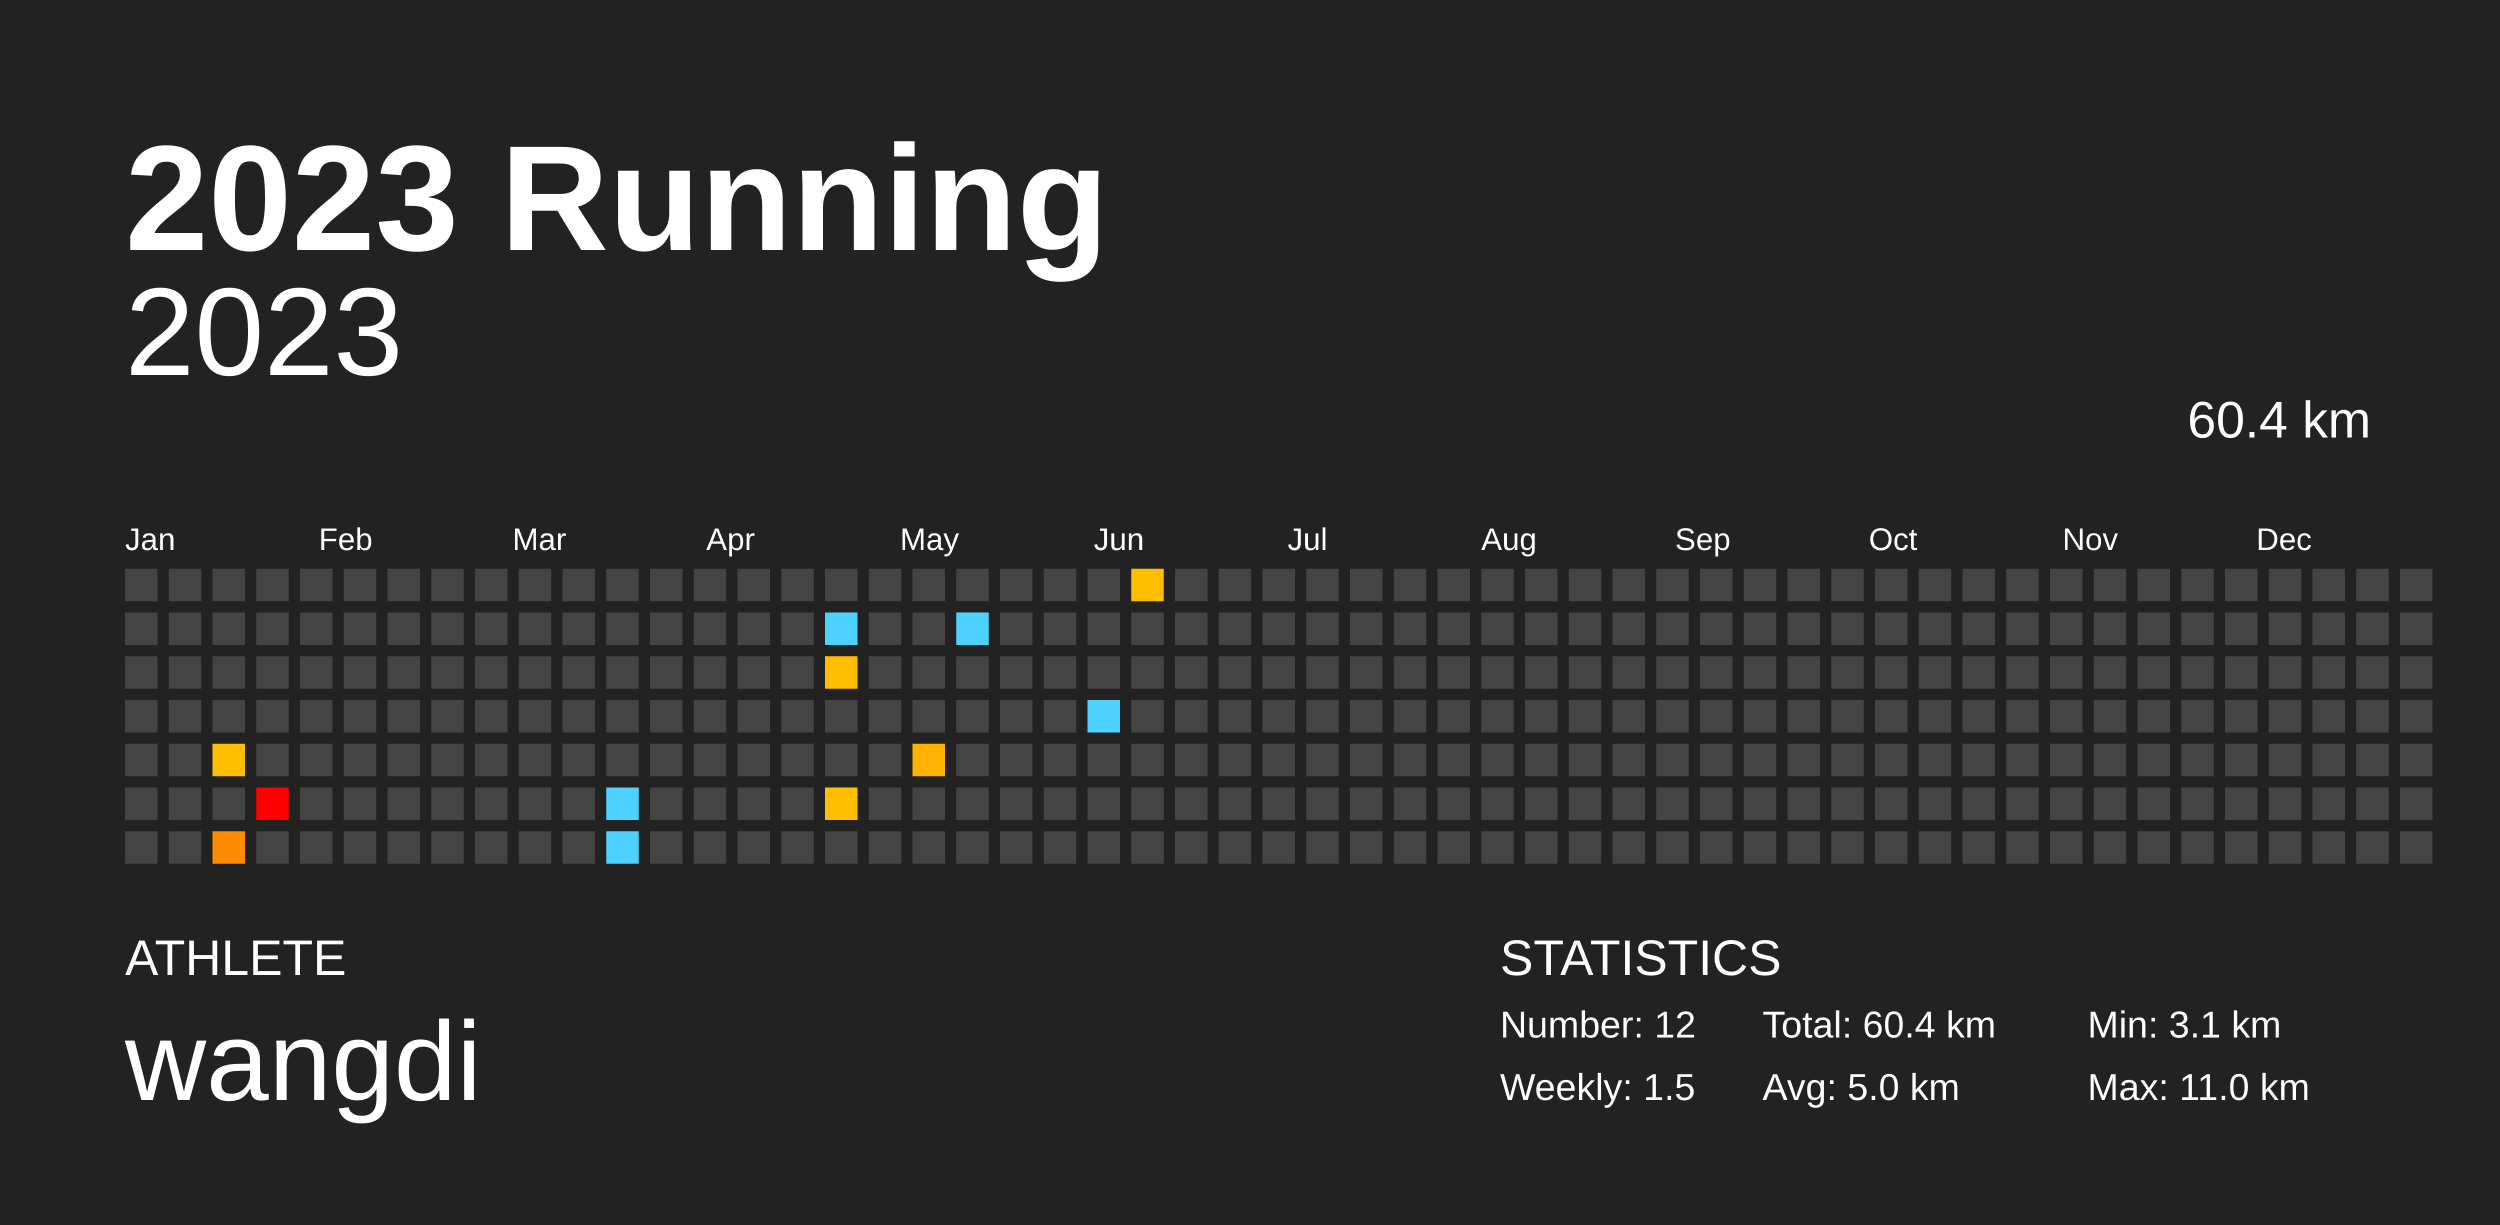
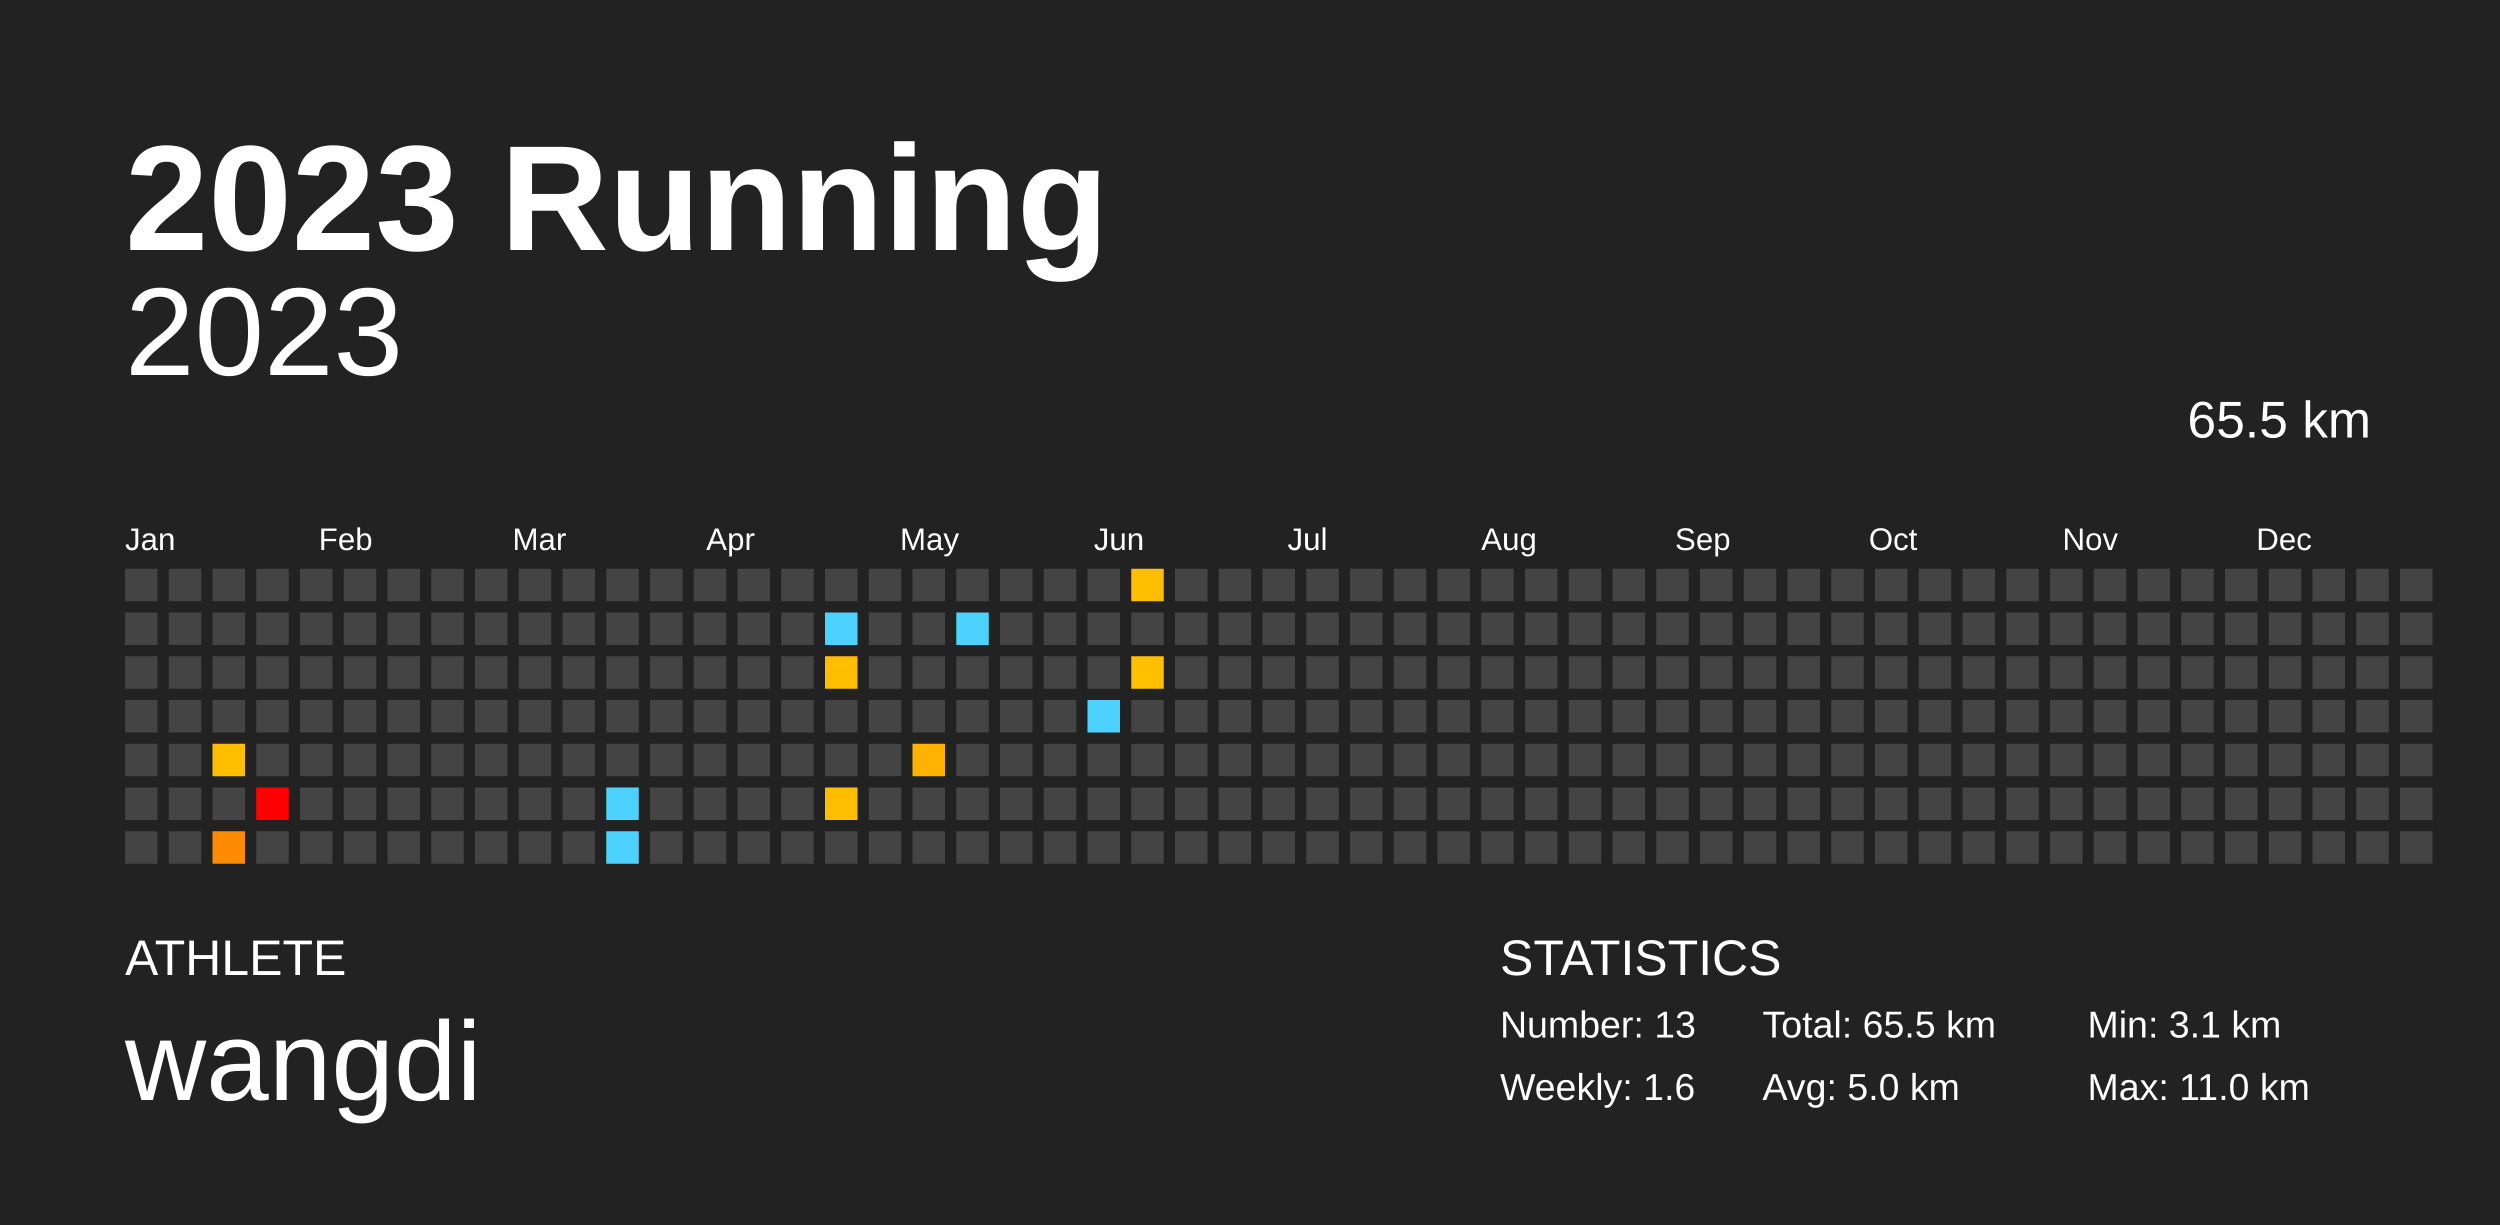
<svg xmlns="http://www.w3.org/2000/svg" baseProfile="full" height="98mm" version="1.1" viewBox="0,0,200,98" width="200mm">
  <defs />
  <rect fill="#222222" height="98" width="200" x="0" y="0" />
  <text fill="#FFFFFF" style="font-size:12px; font-family:Arial; font-weight:bold;" x="10" y="20">2023 Running</text>
  <text fill="#FFFFFF" style="font-size:4px; font-family:Arial" x="10" y="78">ATHLETE</text>
  <text fill="#FFFFFF" style="font-size:9px; font-family:Arial" x="10" y="88">wangdi</text>
  <text fill="#FFFFFF" style="font-size:4px; font-family:Arial" x="120" y="78">STATISTICS</text>
-   <text fill="#FFFFFF" style="font-size:3px; font-family:Arial" x="120" y="83">Number: 12</text>
-   <text fill="#FFFFFF" style="font-size:3px; font-family:Arial" x="120" y="88">Weekly: 1.5</text>
-   <text fill="#FFFFFF" style="font-size:3px; font-family:Arial" x="141" y="83">Total: 60.4 km</text>
+   <text fill="#FFFFFF" style="font-size:3px; font-family:Arial" x="120" y="83">Number: 13</text>
+   <text fill="#FFFFFF" style="font-size:3px; font-family:Arial" x="120" y="88">Weekly: 1.6</text>
+   <text fill="#FFFFFF" style="font-size:3px; font-family:Arial" x="141" y="83">Total: 65.5 km</text>
  <text fill="#FFFFFF" style="font-size:3px; font-family:Arial" x="141" y="88">Avg: 5.0 km</text>
  <text fill="#FFFFFF" style="font-size:3px; font-family:Arial" x="167" y="83">Min: 3.1 km</text>
  <text fill="#FFFFFF" style="font-size:3px; font-family:Arial" x="167" y="88">Max: 11.0 km</text>
  <text alignment-baseline="hanging" fill="#FFFFFF" style="font-size:10.0px; font-family:Arial;" x="10" y="30">2023</text>
-   <text alignment-baseline="hanging" fill="#FFFFFF" style="font-size:4.125px; font-family:Arial;" x="175" y="35">60.4 km</text>
+   <text alignment-baseline="hanging" fill="#FFFFFF" style="font-size:4.125px; font-family:Arial;" x="175" y="35">65.5 km</text>
  <text fill="#FFFFFF" style="font-size:2.5px; font-family:Arial" x="10.0" y="44">Jan</text>
  <text fill="#FFFFFF" style="font-size:2.5px; font-family:Arial" x="25.5" y="44">Feb</text>
  <text fill="#FFFFFF" style="font-size:2.5px; font-family:Arial" x="41.0" y="44">Mar</text>
  <text fill="#FFFFFF" style="font-size:2.5px; font-family:Arial" x="56.5" y="44">Apr</text>
  <text fill="#FFFFFF" style="font-size:2.5px; font-family:Arial" x="72.0" y="44">May</text>
  <text fill="#FFFFFF" style="font-size:2.5px; font-family:Arial" x="87.5" y="44">Jun</text>
  <text fill="#FFFFFF" style="font-size:2.5px; font-family:Arial" x="103.0" y="44">Jul</text>
  <text fill="#FFFFFF" style="font-size:2.5px; font-family:Arial" x="118.5" y="44">Aug</text>
  <text fill="#FFFFFF" style="font-size:2.5px; font-family:Arial" x="134.0" y="44">Sep</text>
  <text fill="#FFFFFF" style="font-size:2.5px; font-family:Arial" x="149.5" y="44">Oct</text>
  <text fill="#FFFFFF" style="font-size:2.5px; font-family:Arial" x="165.0" y="44">Nov</text>
  <text fill="#FFFFFF" style="font-size:2.5px; font-family:Arial" x="180.5" y="44">Dec</text>
  <rect fill="#444444" height="2.6" width="2.6" x="10.0" y="45.5" />
  <rect fill="#444444" height="2.6" width="2.6" x="10.0" y="49.0" />
  <rect fill="#444444" height="2.6" width="2.6" x="10.0" y="52.5" />
  <rect fill="#444444" height="2.6" width="2.6" x="10.0" y="56.0" />
  <rect fill="#444444" height="2.6" width="2.6" x="10.0" y="59.5" />
  <rect fill="#444444" height="2.6" width="2.6" x="10.0" y="63.0" />
  <rect fill="#444444" height="2.6" width="2.6" x="10.0" y="66.5" />
  <rect fill="#444444" height="2.6" width="2.6" x="13.5" y="45.5" />
  <rect fill="#444444" height="2.6" width="2.6" x="13.5" y="49.0" />
  <rect fill="#444444" height="2.6" width="2.6" x="13.5" y="52.5" />
  <rect fill="#444444" height="2.6" width="2.6" x="13.5" y="56.0" />
  <rect fill="#444444" height="2.6" width="2.6" x="13.5" y="59.5" />
  <rect fill="#444444" height="2.6" width="2.6" x="13.5" y="63.0" />
  <rect fill="#444444" height="2.6" width="2.6" x="13.5" y="66.5" />
  <rect fill="#444444" height="2.6" width="2.6" x="17.0" y="45.5" />
  <rect fill="#444444" height="2.6" width="2.6" x="17.0" y="49.0" />
  <rect fill="#444444" height="2.6" width="2.6" x="17.0" y="52.5" />
  <rect fill="#444444" height="2.6" width="2.6" x="17.0" y="56.0" />
  <rect fill="#ffbf00" height="2.6" width="2.6" x="17.0" y="59.5" />
  <rect fill="#444444" height="2.6" width="2.6" x="17.0" y="63.0" />
  <rect fill="#ff8b00" height="2.6" width="2.6" x="17.0" y="66.5" />
  <rect fill="#444444" height="2.6" width="2.6" x="20.5" y="45.5" />
  <rect fill="#444444" height="2.6" width="2.6" x="20.5" y="49.0" />
  <rect fill="#444444" height="2.6" width="2.6" x="20.5" y="52.5" />
  <rect fill="#444444" height="2.6" width="2.6" x="20.5" y="56.0" />
  <rect fill="#444444" height="2.6" width="2.6" x="20.5" y="59.5" />
  <rect fill="red" height="2.6" width="2.6" x="20.5" y="63.0" />
  <rect fill="#444444" height="2.6" width="2.6" x="20.5" y="66.5" />
  <rect fill="#444444" height="2.6" width="2.6" x="24.0" y="45.5" />
  <rect fill="#444444" height="2.6" width="2.6" x="24.0" y="49.0" />
  <rect fill="#444444" height="2.6" width="2.6" x="24.0" y="52.5" />
  <rect fill="#444444" height="2.6" width="2.6" x="24.0" y="56.0" />
  <rect fill="#444444" height="2.6" width="2.6" x="24.0" y="59.5" />
  <rect fill="#444444" height="2.6" width="2.6" x="24.0" y="63.0" />
  <rect fill="#444444" height="2.6" width="2.6" x="24.0" y="66.5" />
  <rect fill="#444444" height="2.6" width="2.6" x="27.5" y="45.5" />
  <rect fill="#444444" height="2.6" width="2.6" x="27.5" y="49.0" />
  <rect fill="#444444" height="2.6" width="2.6" x="27.5" y="52.5" />
  <rect fill="#444444" height="2.6" width="2.6" x="27.5" y="56.0" />
  <rect fill="#444444" height="2.6" width="2.6" x="27.5" y="59.5" />
  <rect fill="#444444" height="2.6" width="2.6" x="27.5" y="63.0" />
  <rect fill="#444444" height="2.6" width="2.6" x="27.5" y="66.5" />
  <rect fill="#444444" height="2.6" width="2.6" x="31.0" y="45.5" />
  <rect fill="#444444" height="2.6" width="2.6" x="31.0" y="49.0" />
  <rect fill="#444444" height="2.6" width="2.6" x="31.0" y="52.5" />
  <rect fill="#444444" height="2.6" width="2.6" x="31.0" y="56.0" />
  <rect fill="#444444" height="2.6" width="2.6" x="31.0" y="59.5" />
  <rect fill="#444444" height="2.6" width="2.6" x="31.0" y="63.0" />
  <rect fill="#444444" height="2.6" width="2.6" x="31.0" y="66.5" />
  <rect fill="#444444" height="2.6" width="2.6" x="34.5" y="45.5" />
  <rect fill="#444444" height="2.6" width="2.6" x="34.5" y="49.0" />
  <rect fill="#444444" height="2.6" width="2.6" x="34.5" y="52.5" />
  <rect fill="#444444" height="2.6" width="2.6" x="34.5" y="56.0" />
  <rect fill="#444444" height="2.6" width="2.6" x="34.5" y="59.5" />
  <rect fill="#444444" height="2.6" width="2.6" x="34.5" y="63.0" />
  <rect fill="#444444" height="2.6" width="2.6" x="34.5" y="66.5" />
  <rect fill="#444444" height="2.6" width="2.6" x="38.0" y="45.5" />
  <rect fill="#444444" height="2.6" width="2.6" x="38.0" y="49.0" />
  <rect fill="#444444" height="2.6" width="2.6" x="38.0" y="52.5" />
  <rect fill="#444444" height="2.6" width="2.6" x="38.0" y="56.0" />
  <rect fill="#444444" height="2.6" width="2.6" x="38.0" y="59.5" />
  <rect fill="#444444" height="2.6" width="2.6" x="38.0" y="63.0" />
  <rect fill="#444444" height="2.6" width="2.6" x="38.0" y="66.5" />
  <rect fill="#444444" height="2.6" width="2.6" x="41.5" y="45.5" />
  <rect fill="#444444" height="2.6" width="2.6" x="41.5" y="49.0" />
  <rect fill="#444444" height="2.6" width="2.6" x="41.5" y="52.5" />
  <rect fill="#444444" height="2.6" width="2.6" x="41.5" y="56.0" />
  <rect fill="#444444" height="2.6" width="2.6" x="41.5" y="59.5" />
  <rect fill="#444444" height="2.6" width="2.6" x="41.5" y="63.0" />
  <rect fill="#444444" height="2.6" width="2.6" x="41.5" y="66.5" />
  <rect fill="#444444" height="2.6" width="2.6" x="45.0" y="45.5" />
  <rect fill="#444444" height="2.6" width="2.6" x="45.0" y="49.0" />
  <rect fill="#444444" height="2.6" width="2.6" x="45.0" y="52.5" />
  <rect fill="#444444" height="2.6" width="2.6" x="45.0" y="56.0" />
  <rect fill="#444444" height="2.6" width="2.6" x="45.0" y="59.5" />
  <rect fill="#444444" height="2.6" width="2.6" x="45.0" y="63.0" />
  <rect fill="#444444" height="2.6" width="2.6" x="45.0" y="66.5" />
  <rect fill="#444444" height="2.6" width="2.6" x="48.5" y="45.5" />
  <rect fill="#444444" height="2.6" width="2.6" x="48.5" y="49.0" />
  <rect fill="#444444" height="2.6" width="2.6" x="48.5" y="52.5" />
  <rect fill="#444444" height="2.6" width="2.6" x="48.5" y="56.0" />
  <rect fill="#444444" height="2.6" width="2.6" x="48.5" y="59.5" />
  <rect fill="#4dd2ff" height="2.6" width="2.6" x="48.5" y="63.0" />
  <rect fill="#4dd2ff" height="2.6" width="2.6" x="48.5" y="66.5" />
  <rect fill="#444444" height="2.6" width="2.6" x="52.0" y="45.5" />
  <rect fill="#444444" height="2.6" width="2.6" x="52.0" y="49.0" />
  <rect fill="#444444" height="2.6" width="2.6" x="52.0" y="52.5" />
  <rect fill="#444444" height="2.6" width="2.6" x="52.0" y="56.0" />
  <rect fill="#444444" height="2.6" width="2.6" x="52.0" y="59.5" />
  <rect fill="#444444" height="2.6" width="2.6" x="52.0" y="63.0" />
  <rect fill="#444444" height="2.6" width="2.6" x="52.0" y="66.5" />
  <rect fill="#444444" height="2.6" width="2.6" x="55.5" y="45.5" />
  <rect fill="#444444" height="2.6" width="2.6" x="55.5" y="49.0" />
  <rect fill="#444444" height="2.6" width="2.6" x="55.5" y="52.5" />
  <rect fill="#444444" height="2.6" width="2.6" x="55.5" y="56.0" />
  <rect fill="#444444" height="2.6" width="2.6" x="55.5" y="59.5" />
  <rect fill="#444444" height="2.6" width="2.6" x="55.5" y="63.0" />
  <rect fill="#444444" height="2.6" width="2.6" x="55.5" y="66.5" />
  <rect fill="#444444" height="2.6" width="2.6" x="59.0" y="45.5" />
  <rect fill="#444444" height="2.6" width="2.6" x="59.0" y="49.0" />
  <rect fill="#444444" height="2.6" width="2.6" x="59.0" y="52.5" />
  <rect fill="#444444" height="2.6" width="2.6" x="59.0" y="56.0" />
  <rect fill="#444444" height="2.6" width="2.6" x="59.0" y="59.5" />
  <rect fill="#444444" height="2.6" width="2.6" x="59.0" y="63.0" />
  <rect fill="#444444" height="2.6" width="2.6" x="59.0" y="66.5" />
  <rect fill="#444444" height="2.6" width="2.6" x="62.5" y="45.5" />
  <rect fill="#444444" height="2.6" width="2.6" x="62.5" y="49.0" />
  <rect fill="#444444" height="2.6" width="2.6" x="62.5" y="52.5" />
  <rect fill="#444444" height="2.6" width="2.6" x="62.5" y="56.0" />
  <rect fill="#444444" height="2.6" width="2.6" x="62.5" y="59.5" />
  <rect fill="#444444" height="2.6" width="2.6" x="62.5" y="63.0" />
  <rect fill="#444444" height="2.6" width="2.6" x="62.5" y="66.5" />
  <rect fill="#444444" height="2.6" width="2.6" x="66.0" y="45.5" />
  <rect fill="#4dd2ff" height="2.6" width="2.6" x="66.0" y="49.0" />
  <rect fill="#ffbf00" height="2.6" width="2.6" x="66.0" y="52.5" />
  <rect fill="#444444" height="2.6" width="2.6" x="66.0" y="56.0" />
  <rect fill="#444444" height="2.6" width="2.6" x="66.0" y="59.5" />
  <rect fill="#ffbf00" height="2.6" width="2.6" x="66.0" y="63.0" />
  <rect fill="#444444" height="2.6" width="2.6" x="66.0" y="66.5" />
  <rect fill="#444444" height="2.6" width="2.6" x="69.5" y="45.5" />
  <rect fill="#444444" height="2.6" width="2.6" x="69.5" y="49.0" />
  <rect fill="#444444" height="2.6" width="2.6" x="69.5" y="52.5" />
  <rect fill="#444444" height="2.6" width="2.6" x="69.5" y="56.0" />
  <rect fill="#444444" height="2.6" width="2.6" x="69.5" y="59.5" />
  <rect fill="#444444" height="2.6" width="2.6" x="69.5" y="63.0" />
  <rect fill="#444444" height="2.6" width="2.6" x="69.5" y="66.5" />
  <rect fill="#444444" height="2.6" width="2.6" x="73.0" y="45.5" />
  <rect fill="#444444" height="2.6" width="2.6" x="73.0" y="49.0" />
  <rect fill="#444444" height="2.6" width="2.6" x="73.0" y="52.5" />
  <rect fill="#444444" height="2.6" width="2.6" x="73.0" y="56.0" />
  <rect fill="#ffb200" height="2.6" width="2.6" x="73.0" y="59.5" />
  <rect fill="#444444" height="2.6" width="2.6" x="73.0" y="63.0" />
  <rect fill="#444444" height="2.6" width="2.6" x="73.0" y="66.5" />
  <rect fill="#444444" height="2.6" width="2.6" x="76.5" y="45.5" />
  <rect fill="#4dd2ff" height="2.6" width="2.6" x="76.5" y="49.0" />
  <rect fill="#444444" height="2.6" width="2.6" x="76.5" y="52.5" />
  <rect fill="#444444" height="2.6" width="2.6" x="76.5" y="56.0" />
  <rect fill="#444444" height="2.6" width="2.6" x="76.5" y="59.5" />
  <rect fill="#444444" height="2.6" width="2.6" x="76.5" y="63.0" />
  <rect fill="#444444" height="2.6" width="2.6" x="76.5" y="66.5" />
  <rect fill="#444444" height="2.6" width="2.6" x="80.0" y="45.5" />
  <rect fill="#444444" height="2.6" width="2.6" x="80.0" y="49.0" />
  <rect fill="#444444" height="2.6" width="2.6" x="80.0" y="52.5" />
  <rect fill="#444444" height="2.6" width="2.6" x="80.0" y="56.0" />
  <rect fill="#444444" height="2.6" width="2.6" x="80.0" y="59.5" />
  <rect fill="#444444" height="2.6" width="2.6" x="80.0" y="63.0" />
  <rect fill="#444444" height="2.6" width="2.6" x="80.0" y="66.5" />
  <rect fill="#444444" height="2.6" width="2.6" x="83.5" y="45.5" />
  <rect fill="#444444" height="2.6" width="2.6" x="83.5" y="49.0" />
  <rect fill="#444444" height="2.6" width="2.6" x="83.5" y="52.5" />
  <rect fill="#444444" height="2.6" width="2.6" x="83.5" y="56.0" />
  <rect fill="#444444" height="2.6" width="2.6" x="83.5" y="59.5" />
  <rect fill="#444444" height="2.6" width="2.6" x="83.5" y="63.0" />
  <rect fill="#444444" height="2.6" width="2.6" x="83.5" y="66.5" />
  <rect fill="#444444" height="2.6" width="2.6" x="87.0" y="45.5" />
  <rect fill="#444444" height="2.6" width="2.6" x="87.0" y="49.0" />
  <rect fill="#444444" height="2.6" width="2.6" x="87.0" y="52.5" />
  <rect fill="#4dd2ff" height="2.6" width="2.6" x="87.0" y="56.0" />
  <rect fill="#444444" height="2.6" width="2.6" x="87.0" y="59.5" />
  <rect fill="#444444" height="2.6" width="2.6" x="87.0" y="63.0" />
  <rect fill="#444444" height="2.6" width="2.6" x="87.0" y="66.5" />
  <rect fill="#ffbf00" height="2.6" width="2.6" x="90.5" y="45.5" />
  <rect fill="#444444" height="2.6" width="2.6" x="90.5" y="49.0" />
-   <rect fill="#444444" height="2.6" width="2.6" x="90.5" y="52.5" />
+   <rect fill="#ffc000" height="2.6" width="2.6" x="90.5" y="52.5" />
  <rect fill="#444444" height="2.6" width="2.6" x="90.5" y="56.0" />
  <rect fill="#444444" height="2.6" width="2.6" x="90.5" y="59.5" />
  <rect fill="#444444" height="2.6" width="2.6" x="90.5" y="63.0" />
  <rect fill="#444444" height="2.6" width="2.6" x="90.5" y="66.5" />
  <rect fill="#444444" height="2.6" width="2.6" x="94.0" y="45.5" />
  <rect fill="#444444" height="2.6" width="2.6" x="94.0" y="49.0" />
  <rect fill="#444444" height="2.6" width="2.6" x="94.0" y="52.5" />
  <rect fill="#444444" height="2.6" width="2.6" x="94.0" y="56.0" />
  <rect fill="#444444" height="2.6" width="2.6" x="94.0" y="59.5" />
  <rect fill="#444444" height="2.6" width="2.6" x="94.0" y="63.0" />
  <rect fill="#444444" height="2.6" width="2.6" x="94.0" y="66.5" />
  <rect fill="#444444" height="2.6" width="2.6" x="97.5" y="45.5" />
  <rect fill="#444444" height="2.6" width="2.6" x="97.5" y="49.0" />
  <rect fill="#444444" height="2.6" width="2.6" x="97.5" y="52.5" />
  <rect fill="#444444" height="2.6" width="2.6" x="97.5" y="56.0" />
  <rect fill="#444444" height="2.6" width="2.6" x="97.5" y="59.5" />
  <rect fill="#444444" height="2.6" width="2.6" x="97.5" y="63.0" />
  <rect fill="#444444" height="2.6" width="2.6" x="97.5" y="66.5" />
  <rect fill="#444444" height="2.6" width="2.6" x="101.0" y="45.5" />
  <rect fill="#444444" height="2.6" width="2.6" x="101.0" y="49.0" />
  <rect fill="#444444" height="2.6" width="2.6" x="101.0" y="52.5" />
  <rect fill="#444444" height="2.6" width="2.6" x="101.0" y="56.0" />
  <rect fill="#444444" height="2.6" width="2.6" x="101.0" y="59.5" />
  <rect fill="#444444" height="2.6" width="2.6" x="101.0" y="63.0" />
  <rect fill="#444444" height="2.6" width="2.6" x="101.0" y="66.5" />
  <rect fill="#444444" height="2.6" width="2.6" x="104.5" y="45.5" />
  <rect fill="#444444" height="2.6" width="2.6" x="104.5" y="49.0" />
  <rect fill="#444444" height="2.6" width="2.6" x="104.5" y="52.5" />
  <rect fill="#444444" height="2.6" width="2.6" x="104.5" y="56.0" />
  <rect fill="#444444" height="2.6" width="2.6" x="104.5" y="59.5" />
  <rect fill="#444444" height="2.6" width="2.6" x="104.5" y="63.0" />
  <rect fill="#444444" height="2.6" width="2.6" x="104.5" y="66.5" />
  <rect fill="#444444" height="2.6" width="2.6" x="108.0" y="45.5" />
  <rect fill="#444444" height="2.6" width="2.6" x="108.0" y="49.0" />
  <rect fill="#444444" height="2.6" width="2.6" x="108.0" y="52.5" />
  <rect fill="#444444" height="2.6" width="2.6" x="108.0" y="56.0" />
  <rect fill="#444444" height="2.6" width="2.6" x="108.0" y="59.5" />
  <rect fill="#444444" height="2.6" width="2.6" x="108.0" y="63.0" />
  <rect fill="#444444" height="2.6" width="2.6" x="108.0" y="66.5" />
  <rect fill="#444444" height="2.6" width="2.6" x="111.5" y="45.5" />
  <rect fill="#444444" height="2.6" width="2.6" x="111.5" y="49.0" />
  <rect fill="#444444" height="2.6" width="2.6" x="111.5" y="52.5" />
  <rect fill="#444444" height="2.6" width="2.6" x="111.5" y="56.0" />
  <rect fill="#444444" height="2.6" width="2.6" x="111.5" y="59.5" />
  <rect fill="#444444" height="2.6" width="2.6" x="111.5" y="63.0" />
  <rect fill="#444444" height="2.6" width="2.6" x="111.5" y="66.5" />
  <rect fill="#444444" height="2.6" width="2.6" x="115.0" y="45.5" />
  <rect fill="#444444" height="2.6" width="2.6" x="115.0" y="49.0" />
  <rect fill="#444444" height="2.6" width="2.6" x="115.0" y="52.5" />
  <rect fill="#444444" height="2.6" width="2.6" x="115.0" y="56.0" />
  <rect fill="#444444" height="2.6" width="2.6" x="115.0" y="59.5" />
  <rect fill="#444444" height="2.6" width="2.6" x="115.0" y="63.0" />
  <rect fill="#444444" height="2.6" width="2.6" x="115.0" y="66.5" />
  <rect fill="#444444" height="2.6" width="2.6" x="118.5" y="45.5" />
  <rect fill="#444444" height="2.6" width="2.6" x="118.5" y="49.0" />
  <rect fill="#444444" height="2.6" width="2.6" x="118.5" y="52.5" />
  <rect fill="#444444" height="2.6" width="2.6" x="118.5" y="56.0" />
  <rect fill="#444444" height="2.6" width="2.6" x="118.5" y="59.5" />
  <rect fill="#444444" height="2.6" width="2.6" x="118.5" y="63.0" />
  <rect fill="#444444" height="2.6" width="2.6" x="118.5" y="66.5" />
  <rect fill="#444444" height="2.6" width="2.6" x="122.0" y="45.5" />
  <rect fill="#444444" height="2.6" width="2.6" x="122.0" y="49.0" />
  <rect fill="#444444" height="2.6" width="2.6" x="122.0" y="52.5" />
  <rect fill="#444444" height="2.6" width="2.6" x="122.0" y="56.0" />
  <rect fill="#444444" height="2.6" width="2.6" x="122.0" y="59.5" />
  <rect fill="#444444" height="2.6" width="2.6" x="122.0" y="63.0" />
  <rect fill="#444444" height="2.6" width="2.6" x="122.0" y="66.5" />
  <rect fill="#444444" height="2.6" width="2.6" x="125.5" y="45.5" />
  <rect fill="#444444" height="2.6" width="2.6" x="125.5" y="49.0" />
  <rect fill="#444444" height="2.6" width="2.6" x="125.5" y="52.5" />
  <rect fill="#444444" height="2.6" width="2.6" x="125.5" y="56.0" />
  <rect fill="#444444" height="2.6" width="2.6" x="125.5" y="59.5" />
  <rect fill="#444444" height="2.6" width="2.6" x="125.5" y="63.0" />
  <rect fill="#444444" height="2.6" width="2.6" x="125.5" y="66.5" />
  <rect fill="#444444" height="2.6" width="2.6" x="129.0" y="45.5" />
  <rect fill="#444444" height="2.6" width="2.6" x="129.0" y="49.0" />
  <rect fill="#444444" height="2.6" width="2.6" x="129.0" y="52.5" />
  <rect fill="#444444" height="2.6" width="2.6" x="129.0" y="56.0" />
  <rect fill="#444444" height="2.6" width="2.6" x="129.0" y="59.5" />
  <rect fill="#444444" height="2.6" width="2.6" x="129.0" y="63.0" />
  <rect fill="#444444" height="2.6" width="2.6" x="129.0" y="66.5" />
  <rect fill="#444444" height="2.6" width="2.6" x="132.5" y="45.5" />
  <rect fill="#444444" height="2.6" width="2.6" x="132.5" y="49.0" />
  <rect fill="#444444" height="2.6" width="2.6" x="132.5" y="52.5" />
  <rect fill="#444444" height="2.6" width="2.6" x="132.5" y="56.0" />
  <rect fill="#444444" height="2.6" width="2.6" x="132.5" y="59.5" />
  <rect fill="#444444" height="2.6" width="2.6" x="132.5" y="63.0" />
  <rect fill="#444444" height="2.6" width="2.6" x="132.5" y="66.5" />
  <rect fill="#444444" height="2.6" width="2.6" x="136.0" y="45.5" />
  <rect fill="#444444" height="2.6" width="2.6" x="136.0" y="49.0" />
  <rect fill="#444444" height="2.6" width="2.6" x="136.0" y="52.5" />
  <rect fill="#444444" height="2.6" width="2.6" x="136.0" y="56.0" />
  <rect fill="#444444" height="2.6" width="2.6" x="136.0" y="59.5" />
  <rect fill="#444444" height="2.6" width="2.6" x="136.0" y="63.0" />
  <rect fill="#444444" height="2.6" width="2.6" x="136.0" y="66.5" />
  <rect fill="#444444" height="2.6" width="2.6" x="139.5" y="45.5" />
  <rect fill="#444444" height="2.6" width="2.6" x="139.5" y="49.0" />
  <rect fill="#444444" height="2.6" width="2.6" x="139.5" y="52.5" />
  <rect fill="#444444" height="2.6" width="2.6" x="139.5" y="56.0" />
  <rect fill="#444444" height="2.6" width="2.6" x="139.5" y="59.5" />
  <rect fill="#444444" height="2.6" width="2.6" x="139.5" y="63.0" />
  <rect fill="#444444" height="2.6" width="2.6" x="139.5" y="66.5" />
  <rect fill="#444444" height="2.6" width="2.6" x="143.0" y="45.5" />
  <rect fill="#444444" height="2.6" width="2.6" x="143.0" y="49.0" />
  <rect fill="#444444" height="2.6" width="2.6" x="143.0" y="52.5" />
  <rect fill="#444444" height="2.6" width="2.6" x="143.0" y="56.0" />
  <rect fill="#444444" height="2.6" width="2.6" x="143.0" y="59.5" />
  <rect fill="#444444" height="2.6" width="2.6" x="143.0" y="63.0" />
  <rect fill="#444444" height="2.6" width="2.6" x="143.0" y="66.5" />
  <rect fill="#444444" height="2.6" width="2.6" x="146.5" y="45.5" />
  <rect fill="#444444" height="2.6" width="2.6" x="146.5" y="49.0" />
  <rect fill="#444444" height="2.6" width="2.6" x="146.5" y="52.5" />
  <rect fill="#444444" height="2.6" width="2.6" x="146.5" y="56.0" />
  <rect fill="#444444" height="2.6" width="2.6" x="146.5" y="59.5" />
  <rect fill="#444444" height="2.6" width="2.6" x="146.5" y="63.0" />
  <rect fill="#444444" height="2.6" width="2.6" x="146.5" y="66.5" />
  <rect fill="#444444" height="2.6" width="2.6" x="150.0" y="45.5" />
  <rect fill="#444444" height="2.6" width="2.6" x="150.0" y="49.0" />
  <rect fill="#444444" height="2.6" width="2.6" x="150.0" y="52.5" />
  <rect fill="#444444" height="2.6" width="2.6" x="150.0" y="56.0" />
  <rect fill="#444444" height="2.6" width="2.6" x="150.0" y="59.5" />
  <rect fill="#444444" height="2.6" width="2.6" x="150.0" y="63.0" />
  <rect fill="#444444" height="2.6" width="2.6" x="150.0" y="66.5" />
  <rect fill="#444444" height="2.6" width="2.6" x="153.5" y="45.5" />
  <rect fill="#444444" height="2.6" width="2.6" x="153.5" y="49.0" />
  <rect fill="#444444" height="2.6" width="2.6" x="153.5" y="52.5" />
  <rect fill="#444444" height="2.6" width="2.6" x="153.5" y="56.0" />
  <rect fill="#444444" height="2.6" width="2.6" x="153.5" y="59.5" />
  <rect fill="#444444" height="2.6" width="2.6" x="153.5" y="63.0" />
  <rect fill="#444444" height="2.6" width="2.6" x="153.5" y="66.5" />
  <rect fill="#444444" height="2.6" width="2.6" x="157.0" y="45.5" />
  <rect fill="#444444" height="2.6" width="2.6" x="157.0" y="49.0" />
  <rect fill="#444444" height="2.6" width="2.6" x="157.0" y="52.5" />
  <rect fill="#444444" height="2.6" width="2.6" x="157.0" y="56.0" />
  <rect fill="#444444" height="2.6" width="2.6" x="157.0" y="59.5" />
  <rect fill="#444444" height="2.6" width="2.6" x="157.0" y="63.0" />
  <rect fill="#444444" height="2.6" width="2.6" x="157.0" y="66.5" />
  <rect fill="#444444" height="2.6" width="2.6" x="160.5" y="45.5" />
  <rect fill="#444444" height="2.6" width="2.6" x="160.5" y="49.0" />
  <rect fill="#444444" height="2.6" width="2.6" x="160.5" y="52.5" />
  <rect fill="#444444" height="2.6" width="2.6" x="160.5" y="56.0" />
  <rect fill="#444444" height="2.6" width="2.6" x="160.5" y="59.5" />
  <rect fill="#444444" height="2.6" width="2.6" x="160.5" y="63.0" />
  <rect fill="#444444" height="2.6" width="2.6" x="160.5" y="66.5" />
  <rect fill="#444444" height="2.6" width="2.6" x="164.0" y="45.5" />
  <rect fill="#444444" height="2.6" width="2.6" x="164.0" y="49.0" />
  <rect fill="#444444" height="2.6" width="2.6" x="164.0" y="52.5" />
  <rect fill="#444444" height="2.6" width="2.6" x="164.0" y="56.0" />
  <rect fill="#444444" height="2.6" width="2.6" x="164.0" y="59.5" />
  <rect fill="#444444" height="2.6" width="2.6" x="164.0" y="63.0" />
  <rect fill="#444444" height="2.6" width="2.6" x="164.0" y="66.5" />
  <rect fill="#444444" height="2.6" width="2.6" x="167.5" y="45.5" />
  <rect fill="#444444" height="2.6" width="2.6" x="167.5" y="49.0" />
  <rect fill="#444444" height="2.6" width="2.6" x="167.5" y="52.5" />
  <rect fill="#444444" height="2.6" width="2.6" x="167.5" y="56.0" />
  <rect fill="#444444" height="2.6" width="2.6" x="167.5" y="59.5" />
  <rect fill="#444444" height="2.6" width="2.6" x="167.5" y="63.0" />
  <rect fill="#444444" height="2.6" width="2.6" x="167.5" y="66.5" />
  <rect fill="#444444" height="2.6" width="2.6" x="171.0" y="45.5" />
  <rect fill="#444444" height="2.6" width="2.6" x="171.0" y="49.0" />
  <rect fill="#444444" height="2.6" width="2.6" x="171.0" y="52.5" />
  <rect fill="#444444" height="2.6" width="2.6" x="171.0" y="56.0" />
  <rect fill="#444444" height="2.6" width="2.6" x="171.0" y="59.5" />
  <rect fill="#444444" height="2.6" width="2.6" x="171.0" y="63.0" />
  <rect fill="#444444" height="2.6" width="2.6" x="171.0" y="66.5" />
  <rect fill="#444444" height="2.6" width="2.6" x="174.5" y="45.5" />
  <rect fill="#444444" height="2.6" width="2.6" x="174.5" y="49.0" />
  <rect fill="#444444" height="2.6" width="2.6" x="174.5" y="52.5" />
  <rect fill="#444444" height="2.6" width="2.6" x="174.5" y="56.0" />
  <rect fill="#444444" height="2.6" width="2.6" x="174.5" y="59.5" />
  <rect fill="#444444" height="2.6" width="2.6" x="174.5" y="63.0" />
  <rect fill="#444444" height="2.6" width="2.6" x="174.5" y="66.5" />
  <rect fill="#444444" height="2.6" width="2.6" x="178.0" y="45.5" />
  <rect fill="#444444" height="2.6" width="2.6" x="178.0" y="49.0" />
  <rect fill="#444444" height="2.6" width="2.6" x="178.0" y="52.5" />
  <rect fill="#444444" height="2.6" width="2.6" x="178.0" y="56.0" />
  <rect fill="#444444" height="2.6" width="2.6" x="178.0" y="59.5" />
  <rect fill="#444444" height="2.6" width="2.6" x="178.0" y="63.0" />
  <rect fill="#444444" height="2.6" width="2.6" x="178.0" y="66.5" />
  <rect fill="#444444" height="2.6" width="2.6" x="181.5" y="45.5" />
  <rect fill="#444444" height="2.6" width="2.6" x="181.5" y="49.0" />
  <rect fill="#444444" height="2.6" width="2.6" x="181.5" y="52.5" />
  <rect fill="#444444" height="2.6" width="2.6" x="181.5" y="56.0" />
  <rect fill="#444444" height="2.6" width="2.6" x="181.5" y="59.5" />
  <rect fill="#444444" height="2.6" width="2.6" x="181.5" y="63.0" />
  <rect fill="#444444" height="2.6" width="2.6" x="181.5" y="66.5" />
  <rect fill="#444444" height="2.6" width="2.6" x="185.0" y="45.5" />
  <rect fill="#444444" height="2.6" width="2.6" x="185.0" y="49.0" />
  <rect fill="#444444" height="2.6" width="2.6" x="185.0" y="52.5" />
  <rect fill="#444444" height="2.6" width="2.6" x="185.0" y="56.0" />
  <rect fill="#444444" height="2.6" width="2.6" x="185.0" y="59.5" />
  <rect fill="#444444" height="2.6" width="2.6" x="185.0" y="63.0" />
  <rect fill="#444444" height="2.6" width="2.6" x="185.0" y="66.5" />
  <rect fill="#444444" height="2.6" width="2.6" x="188.5" y="45.5" />
  <rect fill="#444444" height="2.6" width="2.6" x="188.5" y="49.0" />
  <rect fill="#444444" height="2.6" width="2.6" x="188.5" y="52.5" />
  <rect fill="#444444" height="2.6" width="2.6" x="188.5" y="56.0" />
  <rect fill="#444444" height="2.6" width="2.6" x="188.5" y="59.5" />
  <rect fill="#444444" height="2.6" width="2.6" x="188.5" y="63.0" />
  <rect fill="#444444" height="2.6" width="2.6" x="188.5" y="66.5" />
  <rect fill="#444444" height="2.6" width="2.6" x="192.0" y="45.5" />
  <rect fill="#444444" height="2.6" width="2.6" x="192.0" y="49.0" />
  <rect fill="#444444" height="2.6" width="2.6" x="192.0" y="52.5" />
  <rect fill="#444444" height="2.6" width="2.6" x="192.0" y="56.0" />
  <rect fill="#444444" height="2.6" width="2.6" x="192.0" y="59.5" />
  <rect fill="#444444" height="2.6" width="2.6" x="192.0" y="63.0" />
  <rect fill="#444444" height="2.6" width="2.6" x="192.0" y="66.5" />
</svg>
